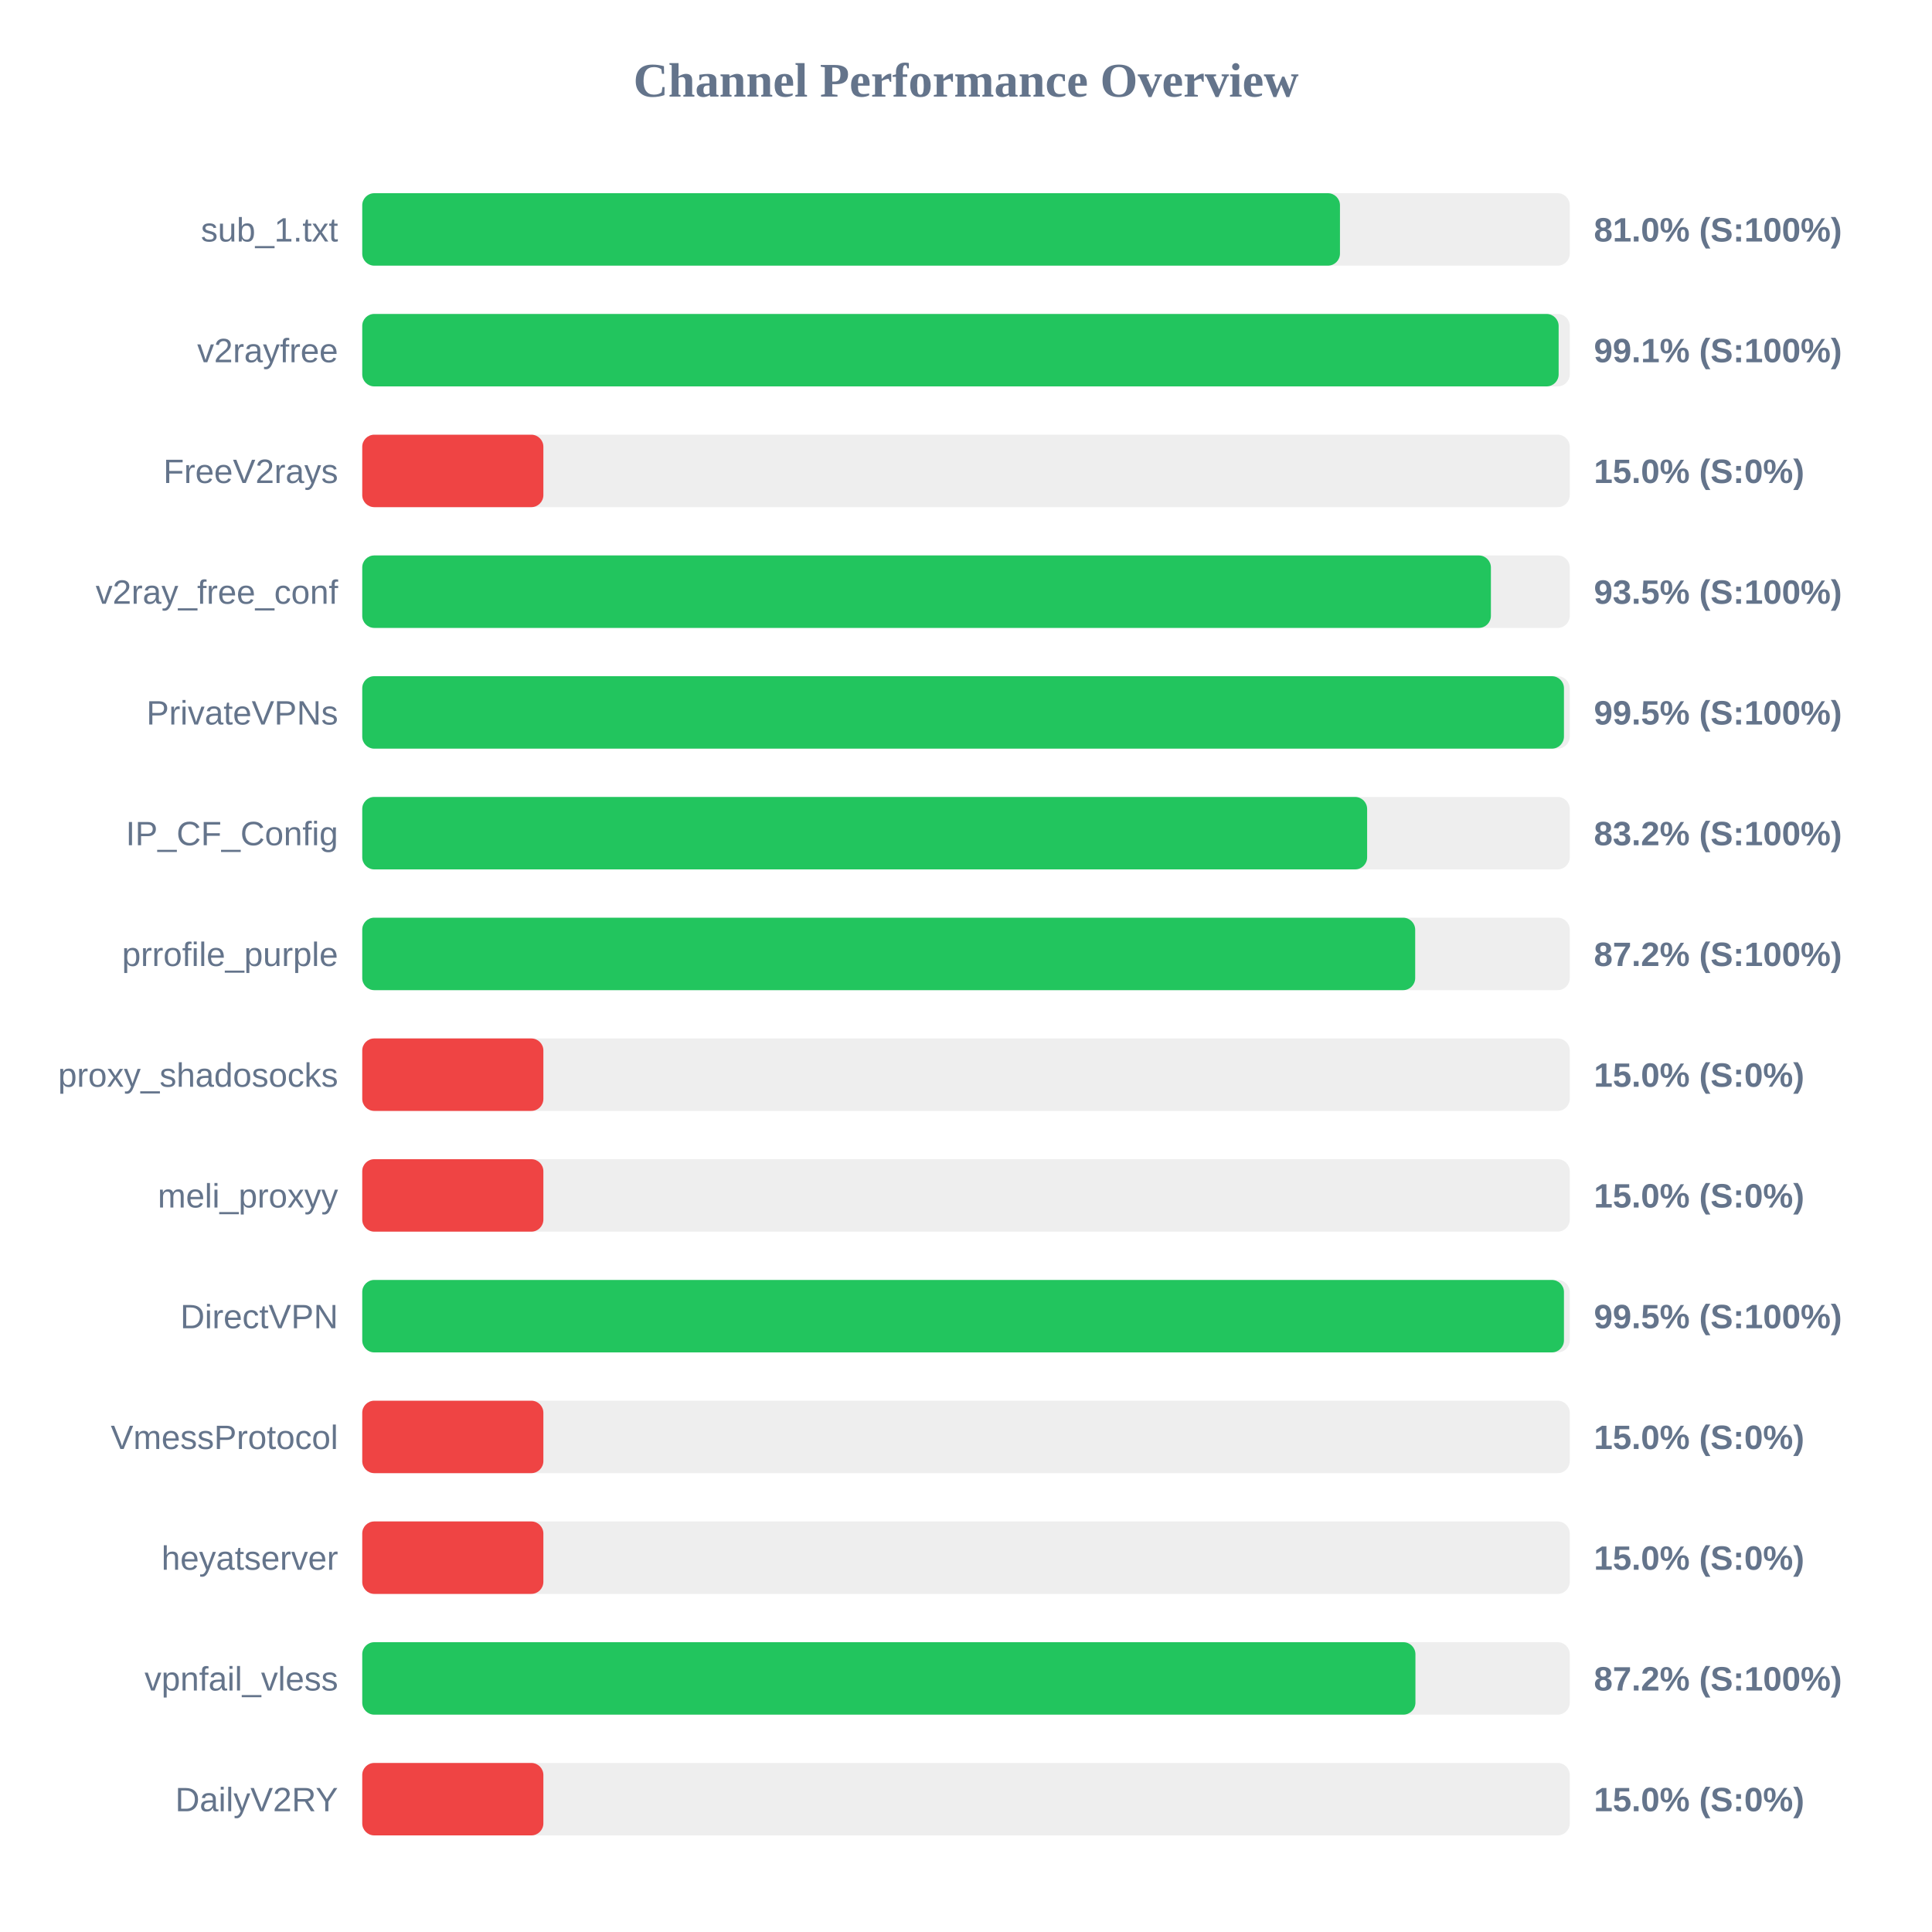
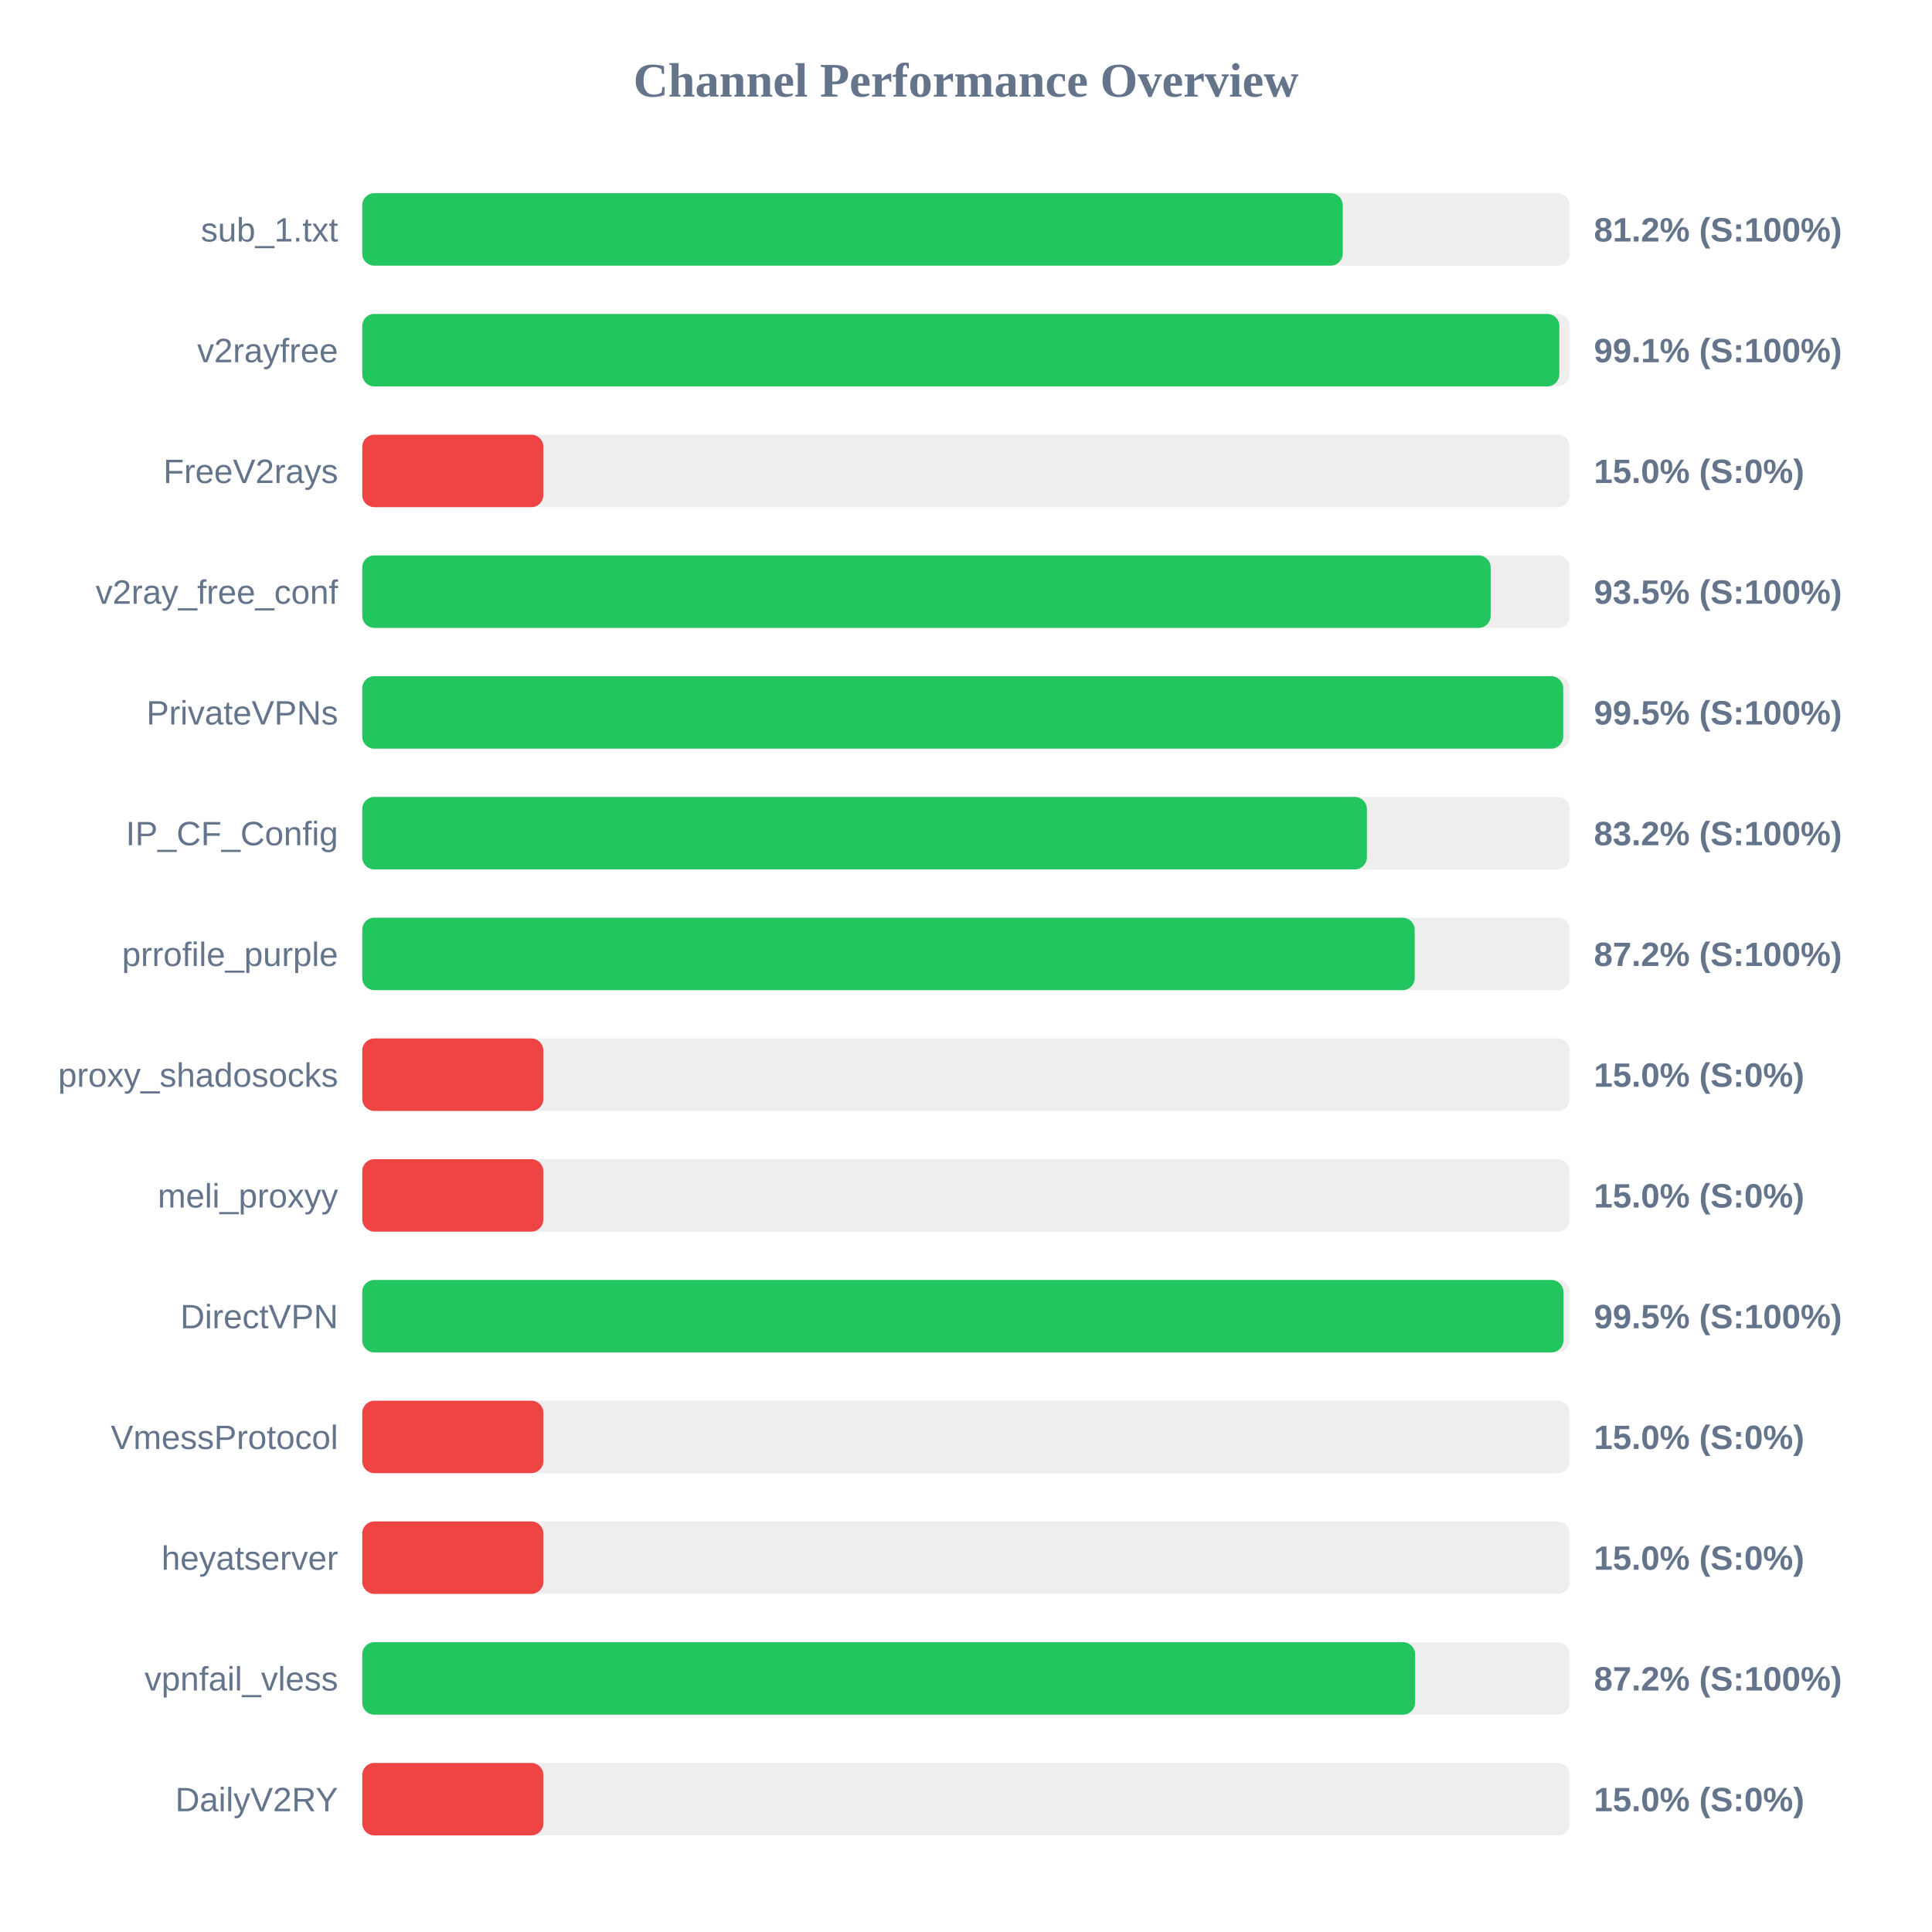
<svg xmlns="http://www.w3.org/2000/svg" width="800" height="800" version="1.1">
  <style>
        .row { font: 14px Arial; fill: #64748b; }
        .score { font: bold 14px Arial; fill: #64748b; }
    </style>
  <text x="400" y="40" text-anchor="middle" font-size="20px" font-weight="bold" fill="#64748b">Channel Performance Overview</text>
  <rect x="150" y="80" width="500" height="30" fill="#eee" rx="5" />
-   <rect x="150" y="80" width="404.85" height="30" fill="#22c55e" rx="5" />
+   <rect x="150" y="80" width="406.0" height="30" fill="#22c55e" rx="5" />
  <text x="140" y="100" text-anchor="end" class="row">sub_1.txt</text>
-   <text x="660" y="100" text-anchor="start" class="score">81.0% (S:100%)</text>
+   <text x="660" y="100" text-anchor="start" class="score">81.2% (S:100%)</text>
  <rect x="150" y="130" width="500" height="30" fill="#eee" rx="5" />
-   <rect x="150" y="130" width="495.4" height="30" fill="#22c55e" rx="5" />
+   <rect x="150" y="130" width="495.7" height="30" fill="#22c55e" rx="5" />
  <text x="140" y="150" text-anchor="end" class="row">v2rayfree</text>
  <text x="660" y="150" text-anchor="start" class="score">99.1% (S:100%)</text>
  <rect x="150" y="180" width="500" height="30" fill="#eee" rx="5" />
  <rect x="150" y="180" width="75.0" height="30" fill="#ef4444" rx="5" />
  <text x="140" y="200" text-anchor="end" class="row">FreeV2rays</text>
  <text x="660" y="200" text-anchor="start" class="score">15.0% (S:0%)</text>
  <rect x="150" y="230" width="500" height="30" fill="#eee" rx="5" />
-   <rect x="150" y="230" width="467.35" height="30" fill="#22c55e" rx="5" />
+   <rect x="150" y="230" width="467.25" height="30" fill="#22c55e" rx="5" />
  <text x="140" y="250" text-anchor="end" class="row">v2ray_free_conf</text>
  <text x="660" y="250" text-anchor="start" class="score">93.5% (S:100%)</text>
  <rect x="150" y="280" width="500" height="30" fill="#eee" rx="5" />
-   <rect x="150" y="280" width="497.6" height="30" fill="#22c55e" rx="5" />
+   <rect x="150" y="280" width="497.3" height="30" fill="#22c55e" rx="5" />
  <text x="140" y="300" text-anchor="end" class="row">PrivateVPNs</text>
  <text x="660" y="300" text-anchor="start" class="score">99.5% (S:100%)</text>
  <rect x="150" y="330" width="500" height="30" fill="#eee" rx="5" />
-   <rect x="150" y="330" width="416.1" height="30" fill="#22c55e" rx="5" />
+   <rect x="150" y="330" width="416.0" height="30" fill="#22c55e" rx="5" />
  <text x="140" y="350" text-anchor="end" class="row">IP_CF_Config</text>
  <text x="660" y="350" text-anchor="start" class="score">83.2% (S:100%)</text>
  <rect x="150" y="380" width="500" height="30" fill="#eee" rx="5" />
-   <rect x="150" y="380" width="436.0" height="30" fill="#22c55e" rx="5" />
+   <rect x="150" y="380" width="435.8" height="30" fill="#22c55e" rx="5" />
  <text x="140" y="400" text-anchor="end" class="row">prrofile_purple</text>
  <text x="660" y="400" text-anchor="start" class="score">87.2% (S:100%)</text>
  <rect x="150" y="430" width="500" height="30" fill="#eee" rx="5" />
  <rect x="150" y="430" width="75.0" height="30" fill="#ef4444" rx="5" />
  <text x="140" y="450" text-anchor="end" class="row">proxy_shadosocks</text>
  <text x="660" y="450" text-anchor="start" class="score">15.0% (S:0%)</text>
  <rect x="150" y="480" width="500" height="30" fill="#eee" rx="5" />
  <rect x="150" y="480" width="75.0" height="30" fill="#ef4444" rx="5" />
  <text x="140" y="500" text-anchor="end" class="row">meli_proxyy</text>
  <text x="660" y="500" text-anchor="start" class="score">15.0% (S:0%)</text>
  <rect x="150" y="530" width="500" height="30" fill="#eee" rx="5" />
-   <rect x="150" y="530" width="497.6" height="30" fill="#22c55e" rx="5" />
+   <rect x="150" y="530" width="497.4" height="30" fill="#22c55e" rx="5" />
  <text x="140" y="550" text-anchor="end" class="row">DirectVPN</text>
  <text x="660" y="550" text-anchor="start" class="score">99.5% (S:100%)</text>
  <rect x="150" y="580" width="500" height="30" fill="#eee" rx="5" />
  <rect x="150" y="580" width="75.0" height="30" fill="#ef4444" rx="5" />
  <text x="140" y="600" text-anchor="end" class="row">VmessProtocol</text>
  <text x="660" y="600" text-anchor="start" class="score">15.0% (S:0%)</text>
  <rect x="150" y="630" width="500" height="30" fill="#eee" rx="5" />
  <rect x="150" y="630" width="75.0" height="30" fill="#ef4444" rx="5" />
  <text x="140" y="650" text-anchor="end" class="row">heyatserver</text>
  <text x="660" y="650" text-anchor="start" class="score">15.0% (S:0%)</text>
  <rect x="150" y="680" width="500" height="30" fill="#eee" rx="5" />
-   <rect x="150" y="680" width="436.1" height="30" fill="#22c55e" rx="5" />
+   <rect x="150" y="680" width="435.95" height="30" fill="#22c55e" rx="5" />
  <text x="140" y="700" text-anchor="end" class="row">vpnfail_vless</text>
  <text x="660" y="700" text-anchor="start" class="score">87.2% (S:100%)</text>
  <rect x="150" y="730" width="500" height="30" fill="#eee" rx="5" />
  <rect x="150" y="730" width="75.0" height="30" fill="#ef4444" rx="5" />
  <text x="140" y="750" text-anchor="end" class="row">DailyV2RY</text>
  <text x="660" y="750" text-anchor="start" class="score">15.0% (S:0%)</text>
</svg>
